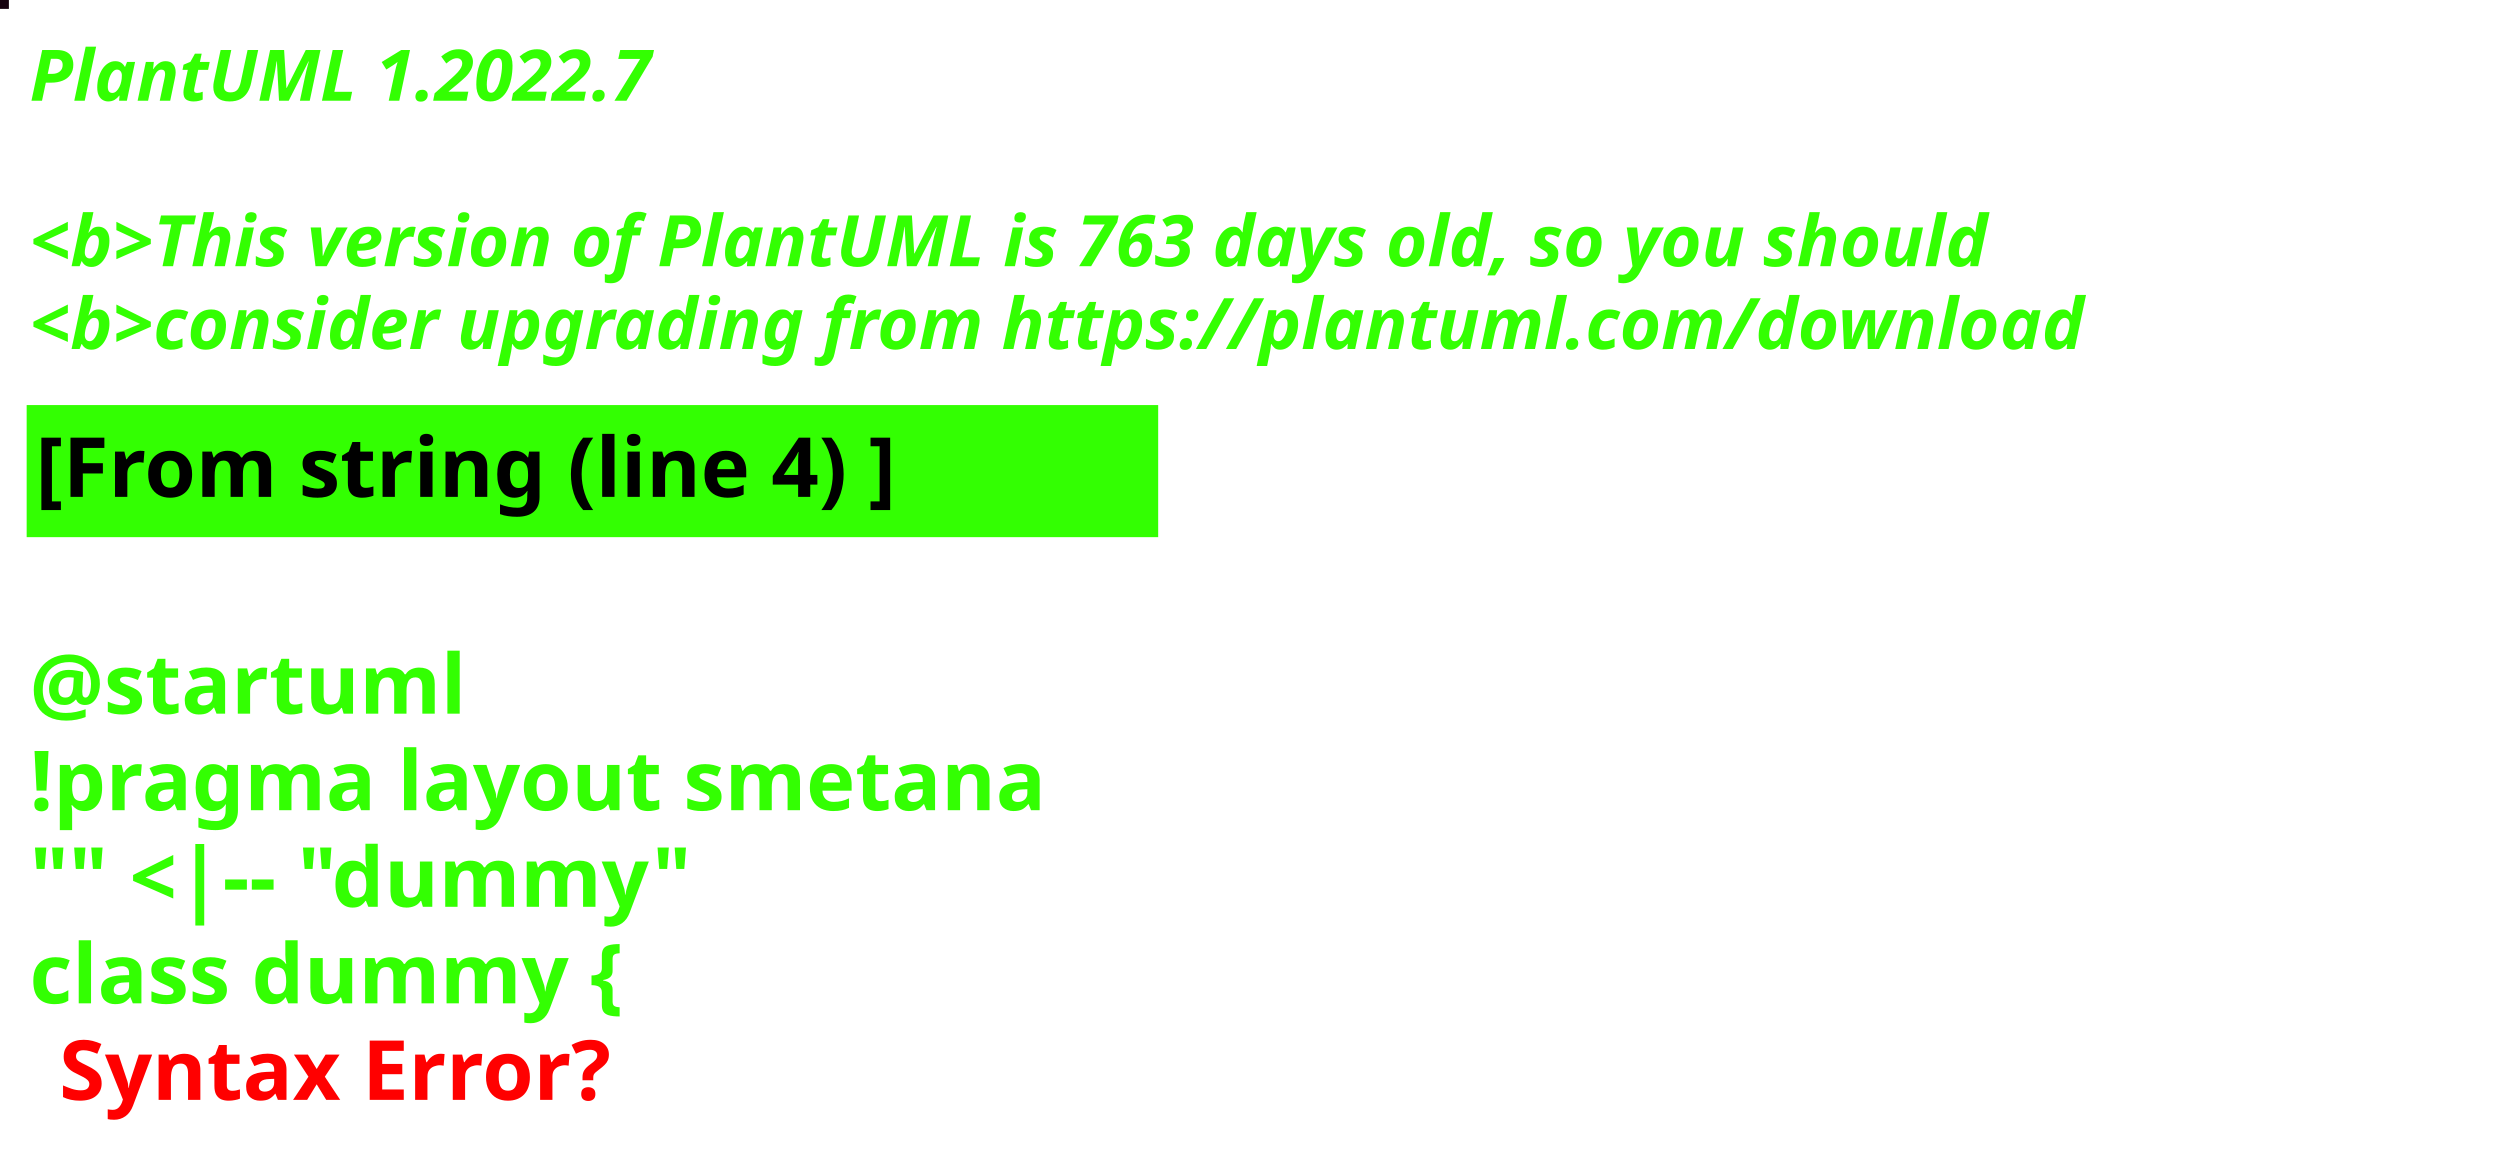
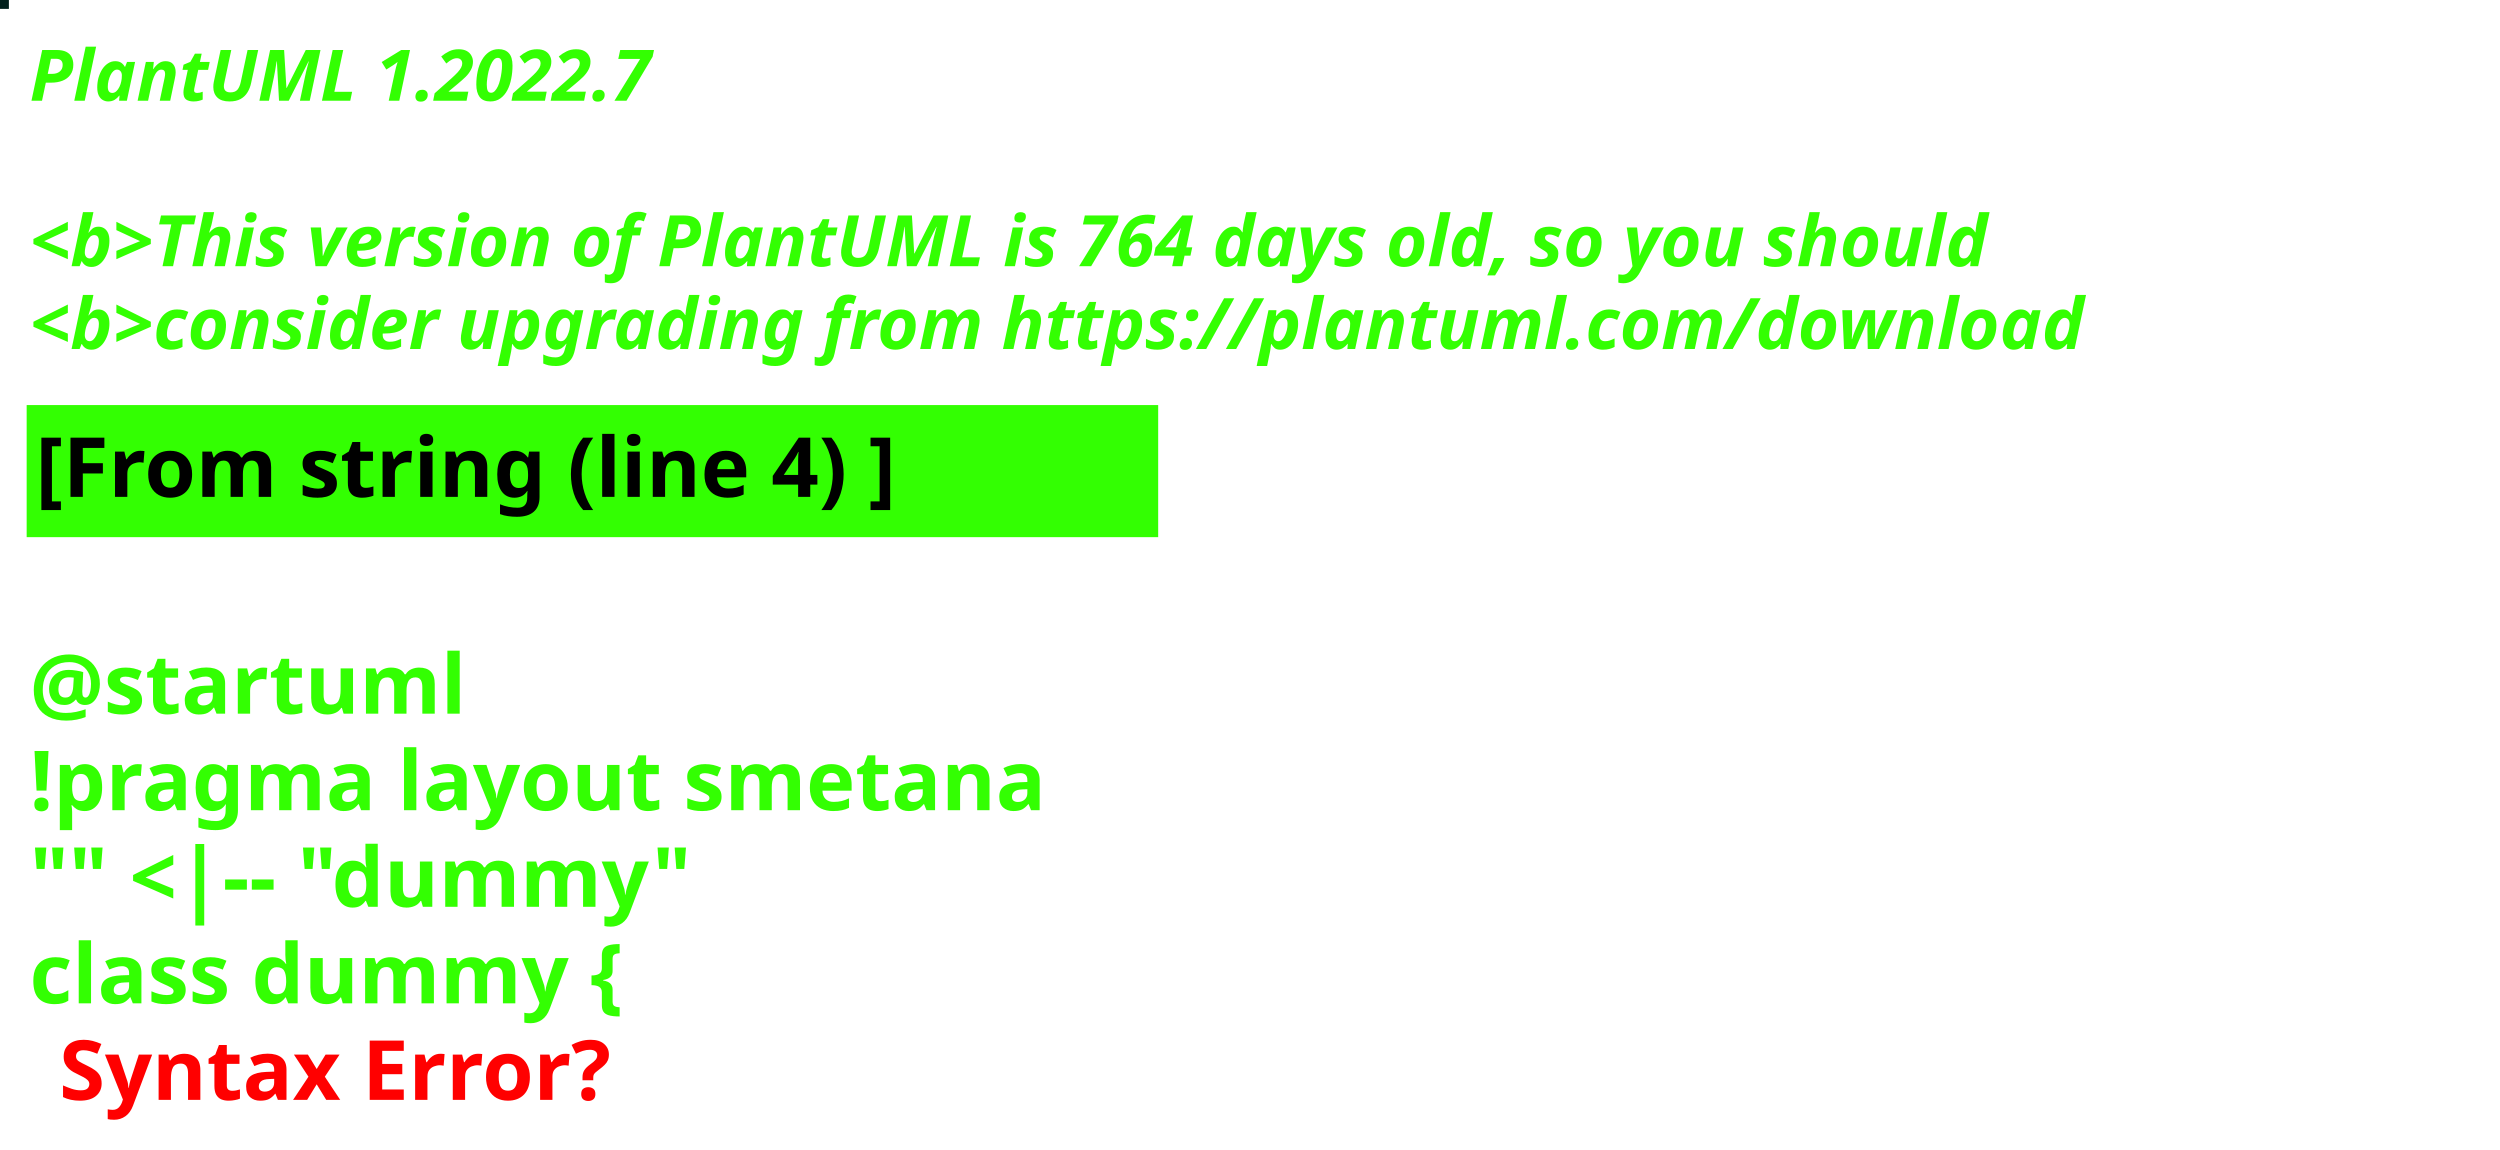
<svg xmlns="http://www.w3.org/2000/svg" contentStyleType="text/css" height="194px" preserveAspectRatio="none" style="width:422px;height:194px;background:#000000;" version="1.1" viewBox="0 0 422 194" width="422px" zoomAndPan="magnify">
  <defs />
  <g>
-     <rect fill="#170310" height="1" style="stroke:#170310;stroke-width:1.0;" width="1" x="0" y="0" />
+     <rect fill="#01201C" height="1" style="stroke:#01201C;stroke-width:1.0;" width="1" x="0" y="0" />
    <text fill="#33FF02" font-family="sans-serif" font-size="12" font-style="italic" font-weight="bold" lengthAdjust="spacing" textLength="127" x="5" y="17">PlantUML 1.2022.7</text>
    <text fill="#33FF02" font-family="sans-serif" font-size="12" font-style="italic" font-weight="bold" lengthAdjust="spacing" textLength="4" x="5" y="30.969"> </text>
-     <text fill="#33FF02" font-family="sans-serif" font-size="12" font-style="italic" font-weight="bold" lengthAdjust="spacing" textLength="399" x="5" y="44.938">&lt;b&gt;This version of PlantUML is 763 days old, so you should</text>
+     <text fill="#33FF02" font-family="sans-serif" font-size="12" font-style="italic" font-weight="bold" lengthAdjust="spacing" textLength="399" x="5" y="44.938">&lt;b&gt;This version of PlantUML is 764 days old, so you should</text>
    <text fill="#33FF02" font-family="sans-serif" font-size="12" font-style="italic" font-weight="bold" lengthAdjust="spacing" textLength="408" x="5" y="58.906">&lt;b&gt;consider upgrading from https://plantuml.com/download</text>
    <rect fill="#33FF02" height="21.297" style="stroke:#33FF02;stroke-width:1.0;" width="190" x="5" y="68.875" />
    <text fill="#000000" font-family="sans-serif" font-size="14" font-weight="bold" lengthAdjust="spacing" textLength="168" x="6" y="83.875">[From string (line 4) ]</text>
    <text fill="#33FF02" font-family="sans-serif" font-size="14" font-weight="bold" lengthAdjust="spacing" textLength="5" x="5" y="104.172"> </text>
    <text fill="#33FF02" font-family="sans-serif" font-size="14" font-weight="bold" lengthAdjust="spacing" textLength="79" x="5" y="120.469">@startuml</text>
    <text fill="#33FF02" font-family="sans-serif" font-size="14" font-weight="bold" lengthAdjust="spacing" textLength="190" x="5" y="136.766">!pragma layout smetana</text>
    <text fill="#33FF02" font-family="sans-serif" font-size="14" font-weight="bold" lengthAdjust="spacing" textLength="124" x="5" y="153.062">"" &lt;|-- "dummy"</text>
    <text fill="#33FF02" font-family="sans-serif" font-size="14" font-weight="bold" lengthAdjust="spacing" text-decoration="wavy underline" textLength="117" x="5" y="169.359">class dummy {</text>
    <text fill="#FF0000" font-family="sans-serif" font-size="14" font-weight="bold" lengthAdjust="spacing" textLength="106" x="10" y="185.656">Syntax Error?</text>
  </g>
</svg>
